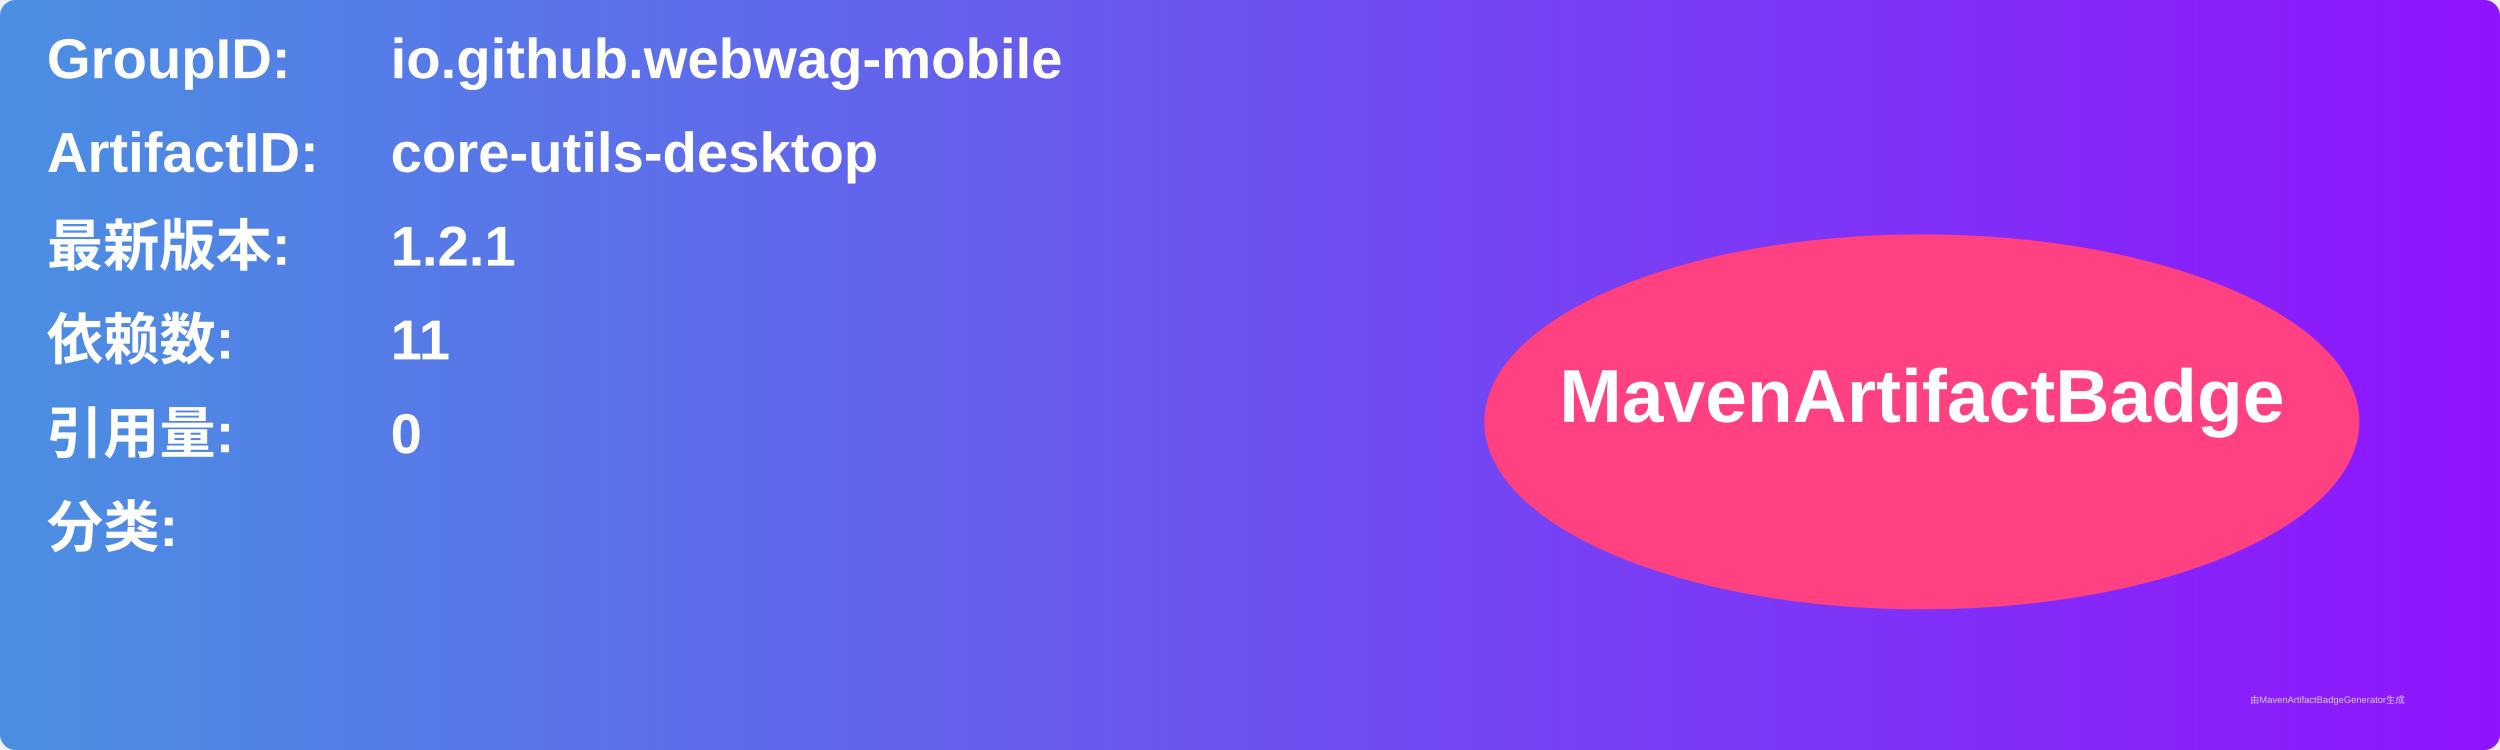
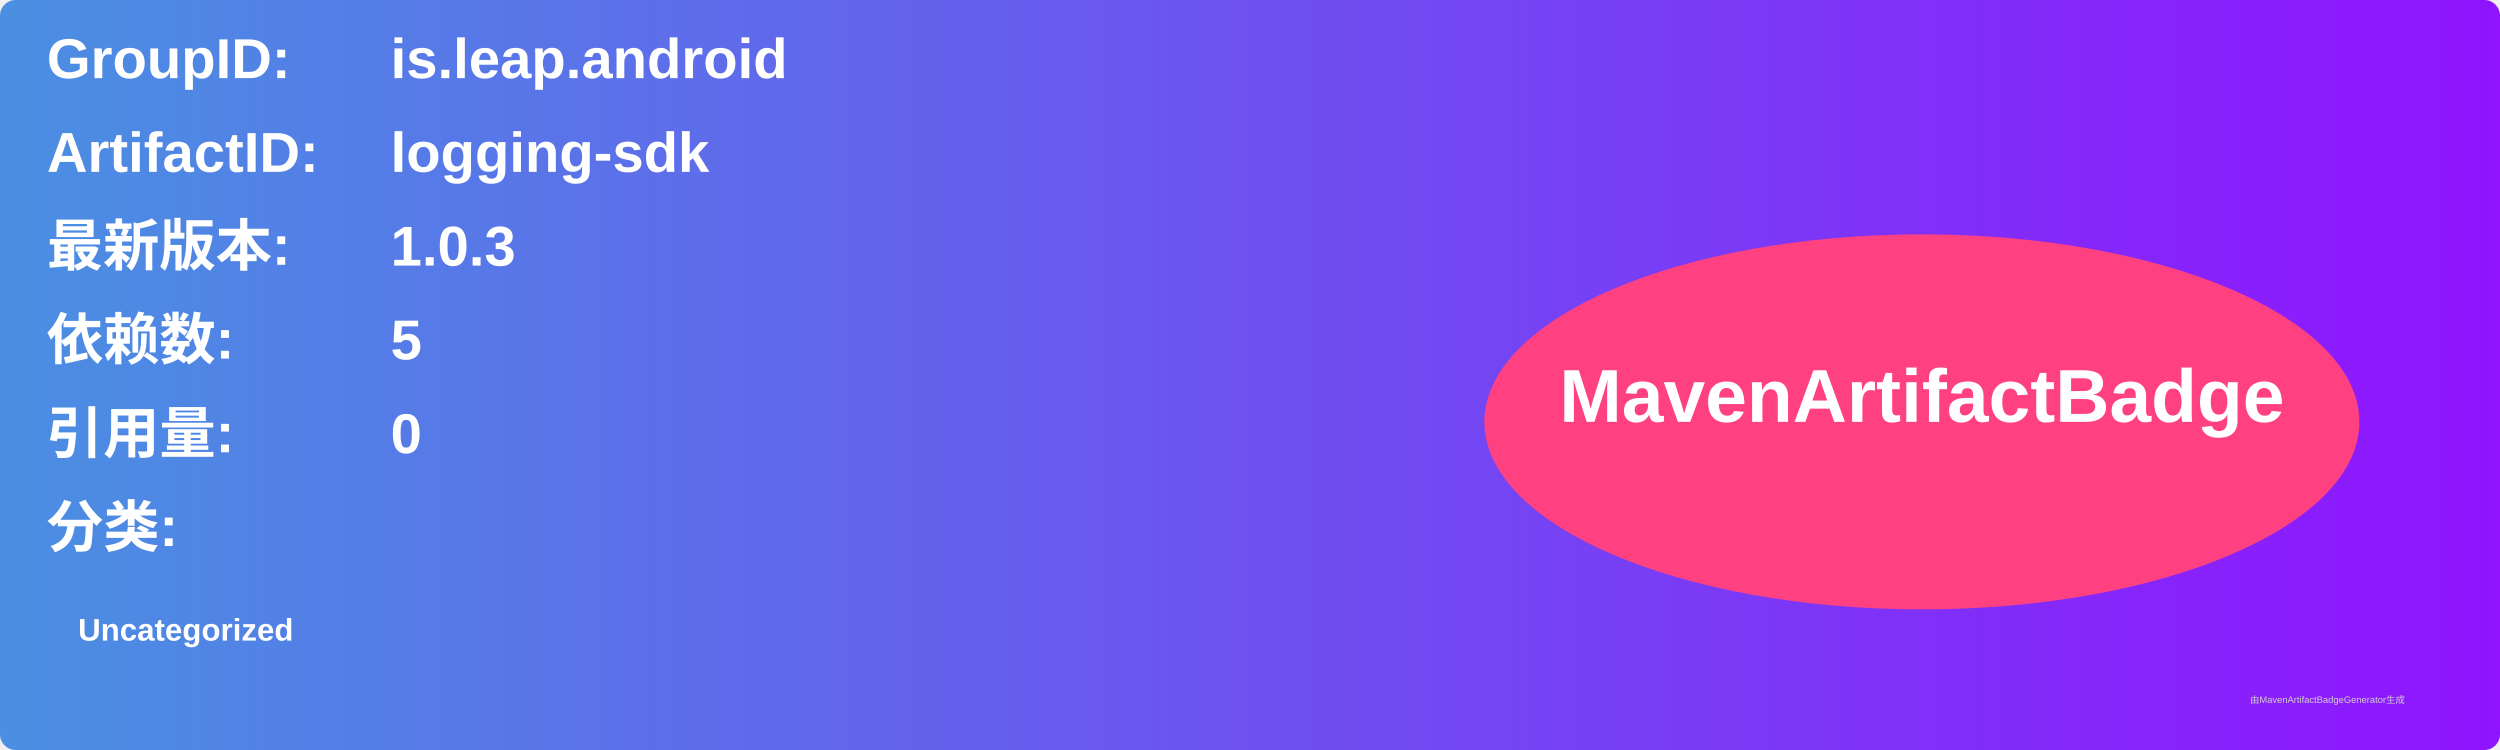
<svg xmlns="http://www.w3.org/2000/svg" width="800" height="240" viewBox="0 0 800 240">
  <linearGradient id="grad" x1="0%" y1="0%" x2="100%" y2="0%">
    <stop offset="0%" stop-color="#4a90e2" />
    <stop offset="100%" stop-color="#9013fe" />
  </linearGradient>
  <rect width="100%" height="100%" rx="5" ry="5" fill="url(#grad)" />
  <g transform="translate(15, 15)">
    <text x="0" y="10" font-family="Arial" font-size="18" fill="white" font-weight="bold" width="260">GroupID:</text>
-     <text x="110" y="10" font-family="Arial" font-size="18" fill="white" font-weight="bold" width="460">io.github.webwag-mobile</text>
+     <text x="110" y="10" font-family="Arial" font-size="18" fill="white" font-weight="bold" width="460">is.leap.android</text>
    <text x="0" y="40" font-family="Arial" font-size="18" fill="white" font-weight="bold" width="260">ArtifactID:</text>
-     <text x="110" y="40" font-family="Arial" font-size="18" fill="white" font-weight="bold" width="460">core-utils-desktop</text>
+     <text x="110" y="40" font-family="Arial" font-size="18" fill="white" font-weight="bold" width="460">logging-sdk</text>
    <text x="0" y="70" font-family="Arial" font-size="18" fill="white" font-weight="bold">最新版本:</text>
    <text x="110" y="70" font-family="Arial" font-size="18" fill="white" font-weight="bold">
-       <tspan font-weight="bold">1.2.1</tspan>
+       <tspan font-weight="bold">1.0.3</tspan>
    </text>
    <text x="0" y="100" font-family="Arial" font-size="18" fill="white" font-weight="bold">依赖数: </text>
    <text x="110" y="100" font-family="Arial" font-size="18" fill="white">
-       <tspan font-weight="bold">11</tspan>
+       <tspan font-weight="bold">5</tspan>
    </text>
    <text x="0" y="130" font-family="Arial" font-size="18" fill="white" font-weight="bold">引用量: </text>
    <text x="110" y="130" font-family="Arial" font-size="18" fill="white">
      <tspan font-weight="bold">0</tspan>
    </text>
    <text x="0" y="160" font-family="Arial" font-size="18" fill="white" font-weight="bold">分类:</text>
    <text x="10" y="190" font-family="Arial" font-size="10" fill="white">
-       <tspan font-weight="bold" />
+       <tspan font-weight="bold">Uncategorized</tspan>
    </text>
    <ellipse cx="600" cy="120" rx="140" ry="60" fill="#ff4081" />
    <text x="600" y="120" text-anchor="middle" font-family="Arial" font-size="24" fill="white" font-weight="bold">MavenArtifactBadge</text>
  </g>
  <text x="720" y="225" font-family="Arial" font-size="3" fill="#d0d0d0">由MavenArtifactBadgeGenerator生成</text>
</svg>
